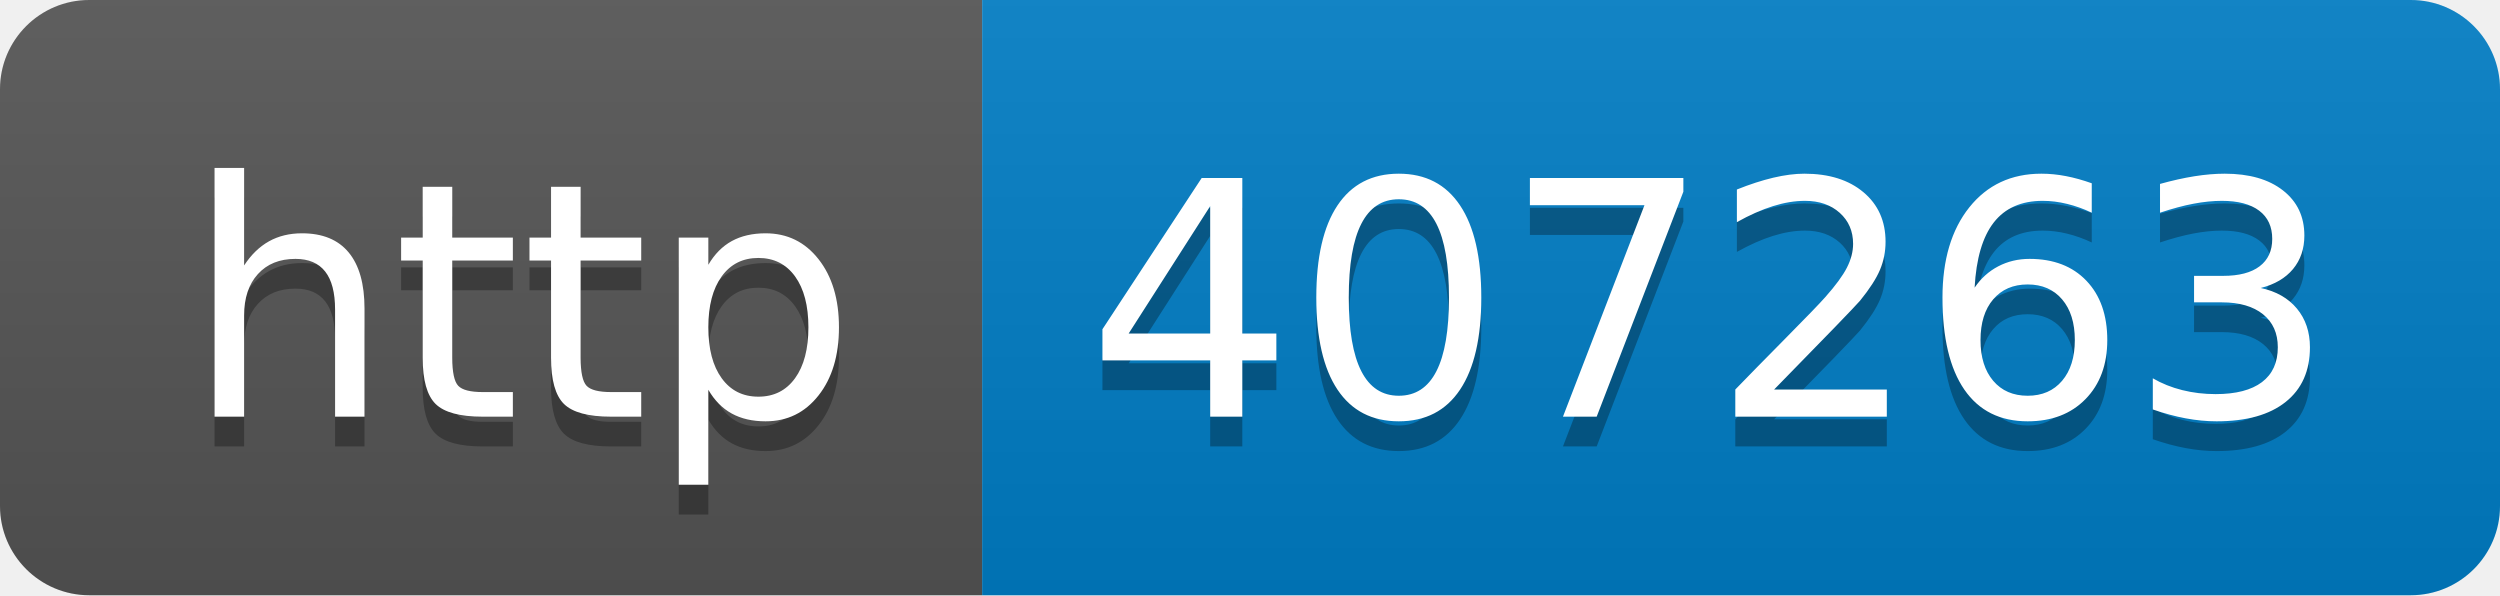
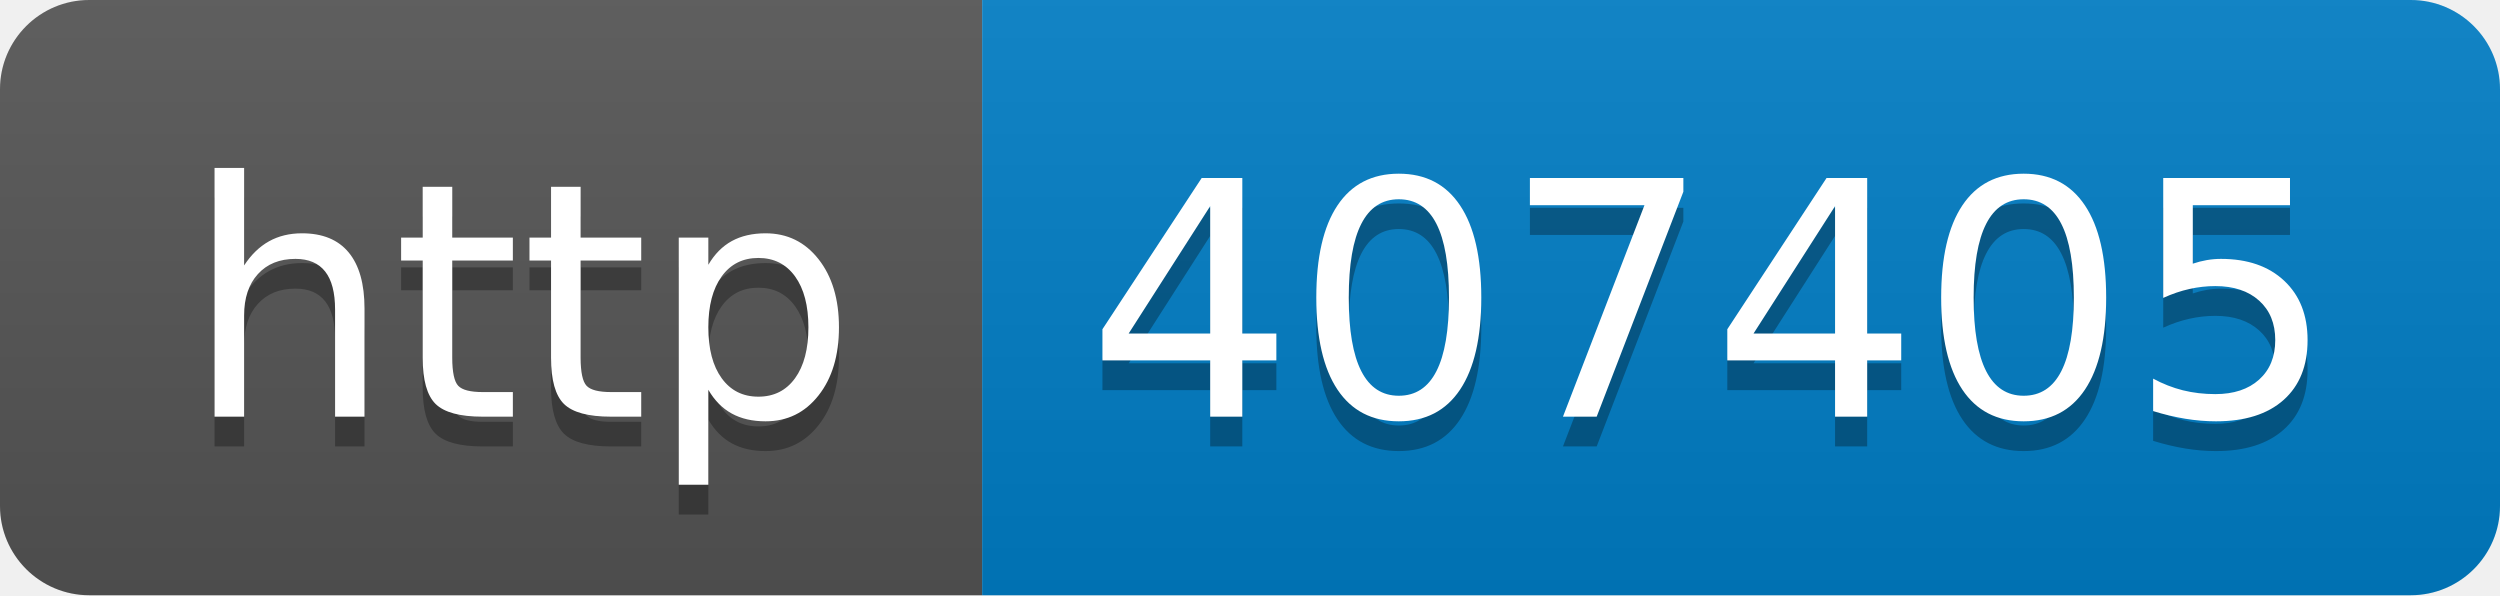
- <svg xmlns="http://www.w3.org/2000/svg" width="84" height="20" role="img" aria-label="http: 407263">
+ <svg xmlns="http://www.w3.org/2000/svg" width="84" height="20" role="img" aria-label="http: 407405">
  <linearGradient id="s" x2="0" y2="100%">
    <stop offset="0" stop-color="#bbb" stop-opacity=".1" />
    <stop offset="1" stop-opacity=".1" />
  </linearGradient>
  <clipPath id="r">
    <rect width="84" height="20" rx="3" fill="#fff" />
  </clipPath>
  <g clip-path="url(#r)">
    <rect width="33" height="20" fill="#555" />
    <rect x="33" width="51" height="20" fill="#007ec6" />
    <rect width="84" height="20" fill="url(#s)" />
  </g>
  <g fill="#fff" text-anchor="middle" font-family="Verdana,Geneva,DejaVu Sans,sans-serif" text-rendering="geometricPrecision" font-size="110">
    <text aria-hidden="true" x="175" y="150" fill="#010101" fill-opacity=".3" transform="scale(.1)" textLength="230">http</text>
    <text x="175" y="140" transform="scale(.1)" fill="#fff" textLength="230">http</text>
-     <text aria-hidden="true" x="575" y="150" fill="#010101" fill-opacity=".3" transform="scale(.1)" textLength="410">407263</text>
-     <text x="575" y="140" transform="scale(.1)" fill="#fff" textLength="410">407263</text>
+     <text aria-hidden="true" x="575" y="150" fill="#010101" fill-opacity=".3" transform="scale(.1)" textLength="410">407405</text>
+     <text x="575" y="140" transform="scale(.1)" fill="#fff" textLength="410">407405</text>
  </g>
</svg>
